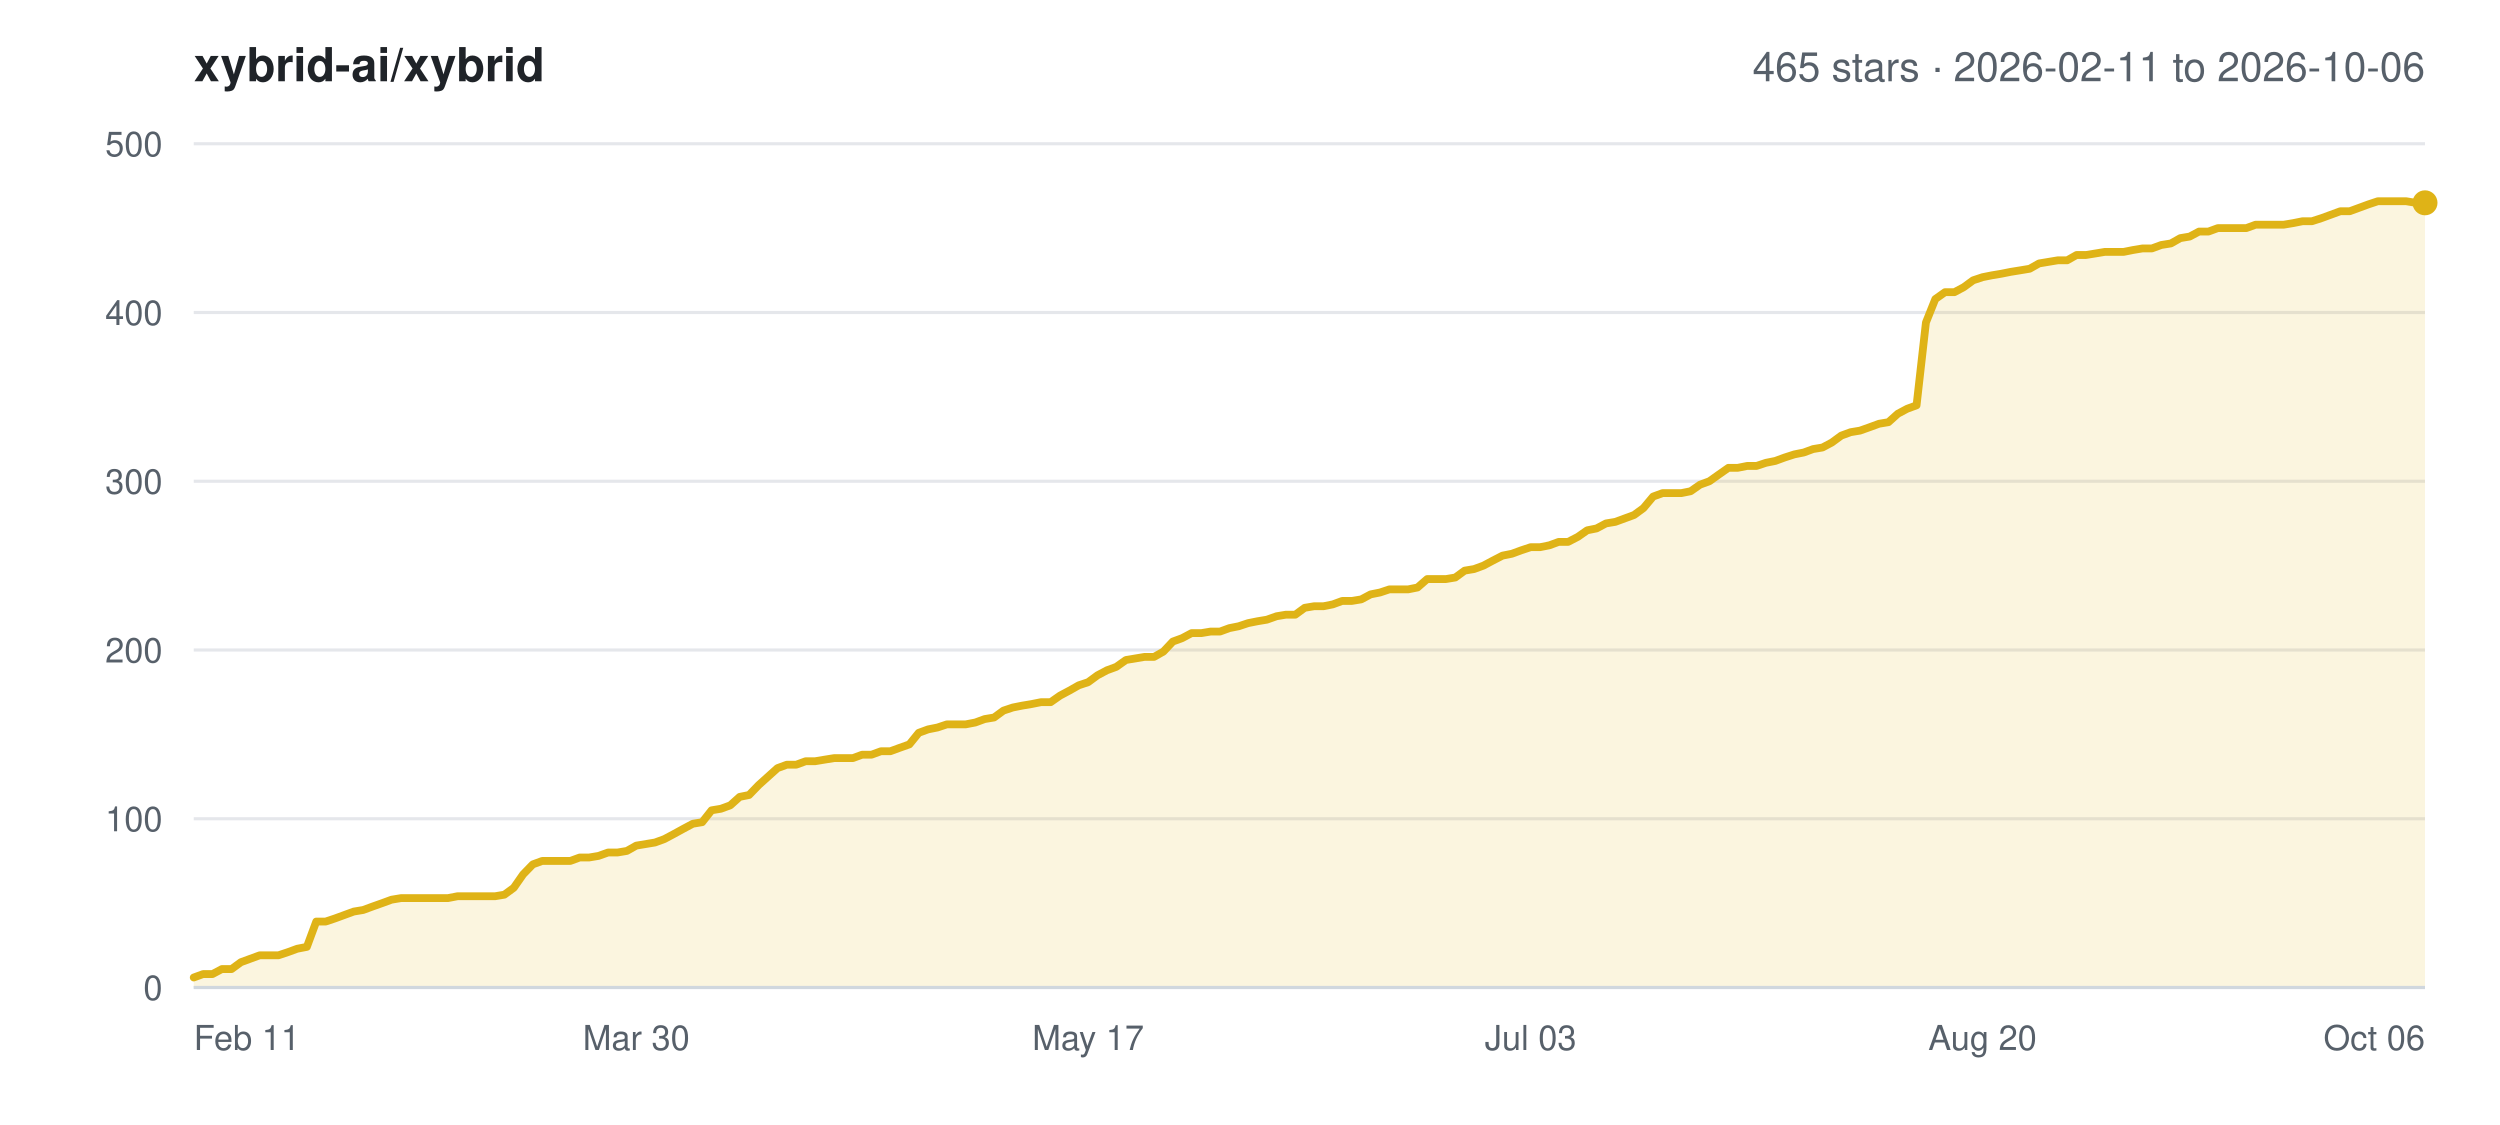
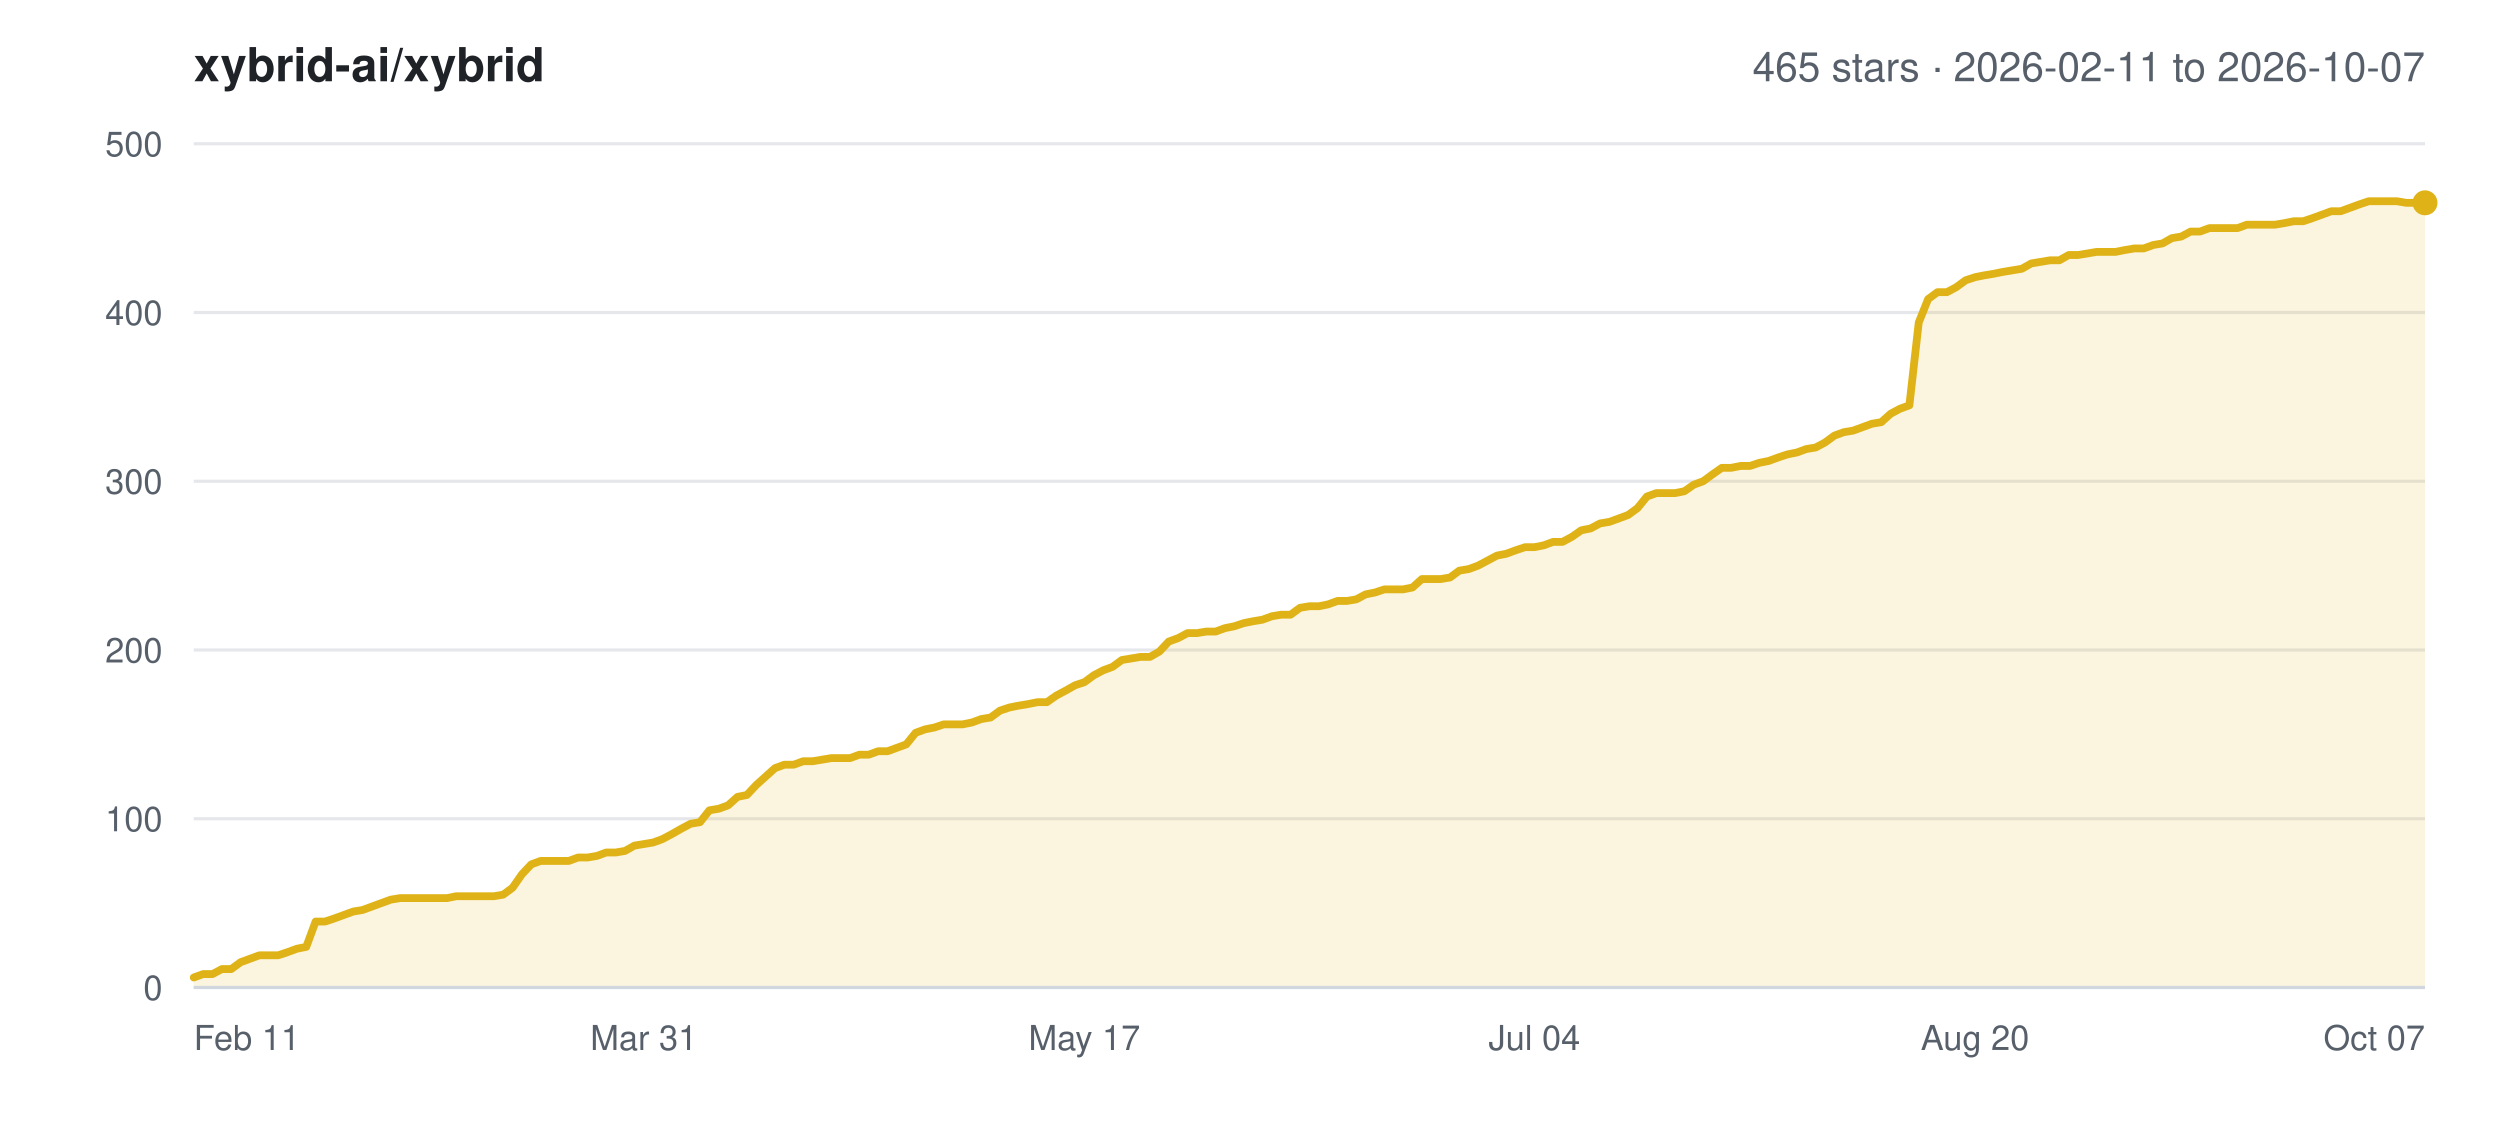
<svg xmlns="http://www.w3.org/2000/svg" width="800" height="360" viewBox="0 0 800 360" font-family="-apple-system,BlinkMacSystemFont,Segoe UI,Helvetica,Arial,sans-serif">
  <rect width="800" height="360" fill="#ffffff" />
  <text x="62" y="26" font-size="15" font-weight="600" fill="#1f2328">xybrid-ai/xybrid</text>
-   <text x="776" y="26" font-size="13" text-anchor="end" fill="#57606a">465 stars · 2026-02-11 to 2026-10-06</text>
+   <text x="776" y="26" font-size="13" text-anchor="end" fill="#57606a">465 stars · 2026-02-11 to 2026-10-07</text>
  <line x1="62" y1="316.0" x2="776" y2="316.0" stroke="#e5e7eb" stroke-width="1" />
  <text x="52" y="320.0" font-size="11" text-anchor="end" fill="#57606a">0</text>
  <line x1="62" y1="262.0" x2="776" y2="262.0" stroke="#e5e7eb" stroke-width="1" />
  <text x="52" y="266.0" font-size="11" text-anchor="end" fill="#57606a">100</text>
  <line x1="62" y1="208.0" x2="776" y2="208.0" stroke="#e5e7eb" stroke-width="1" />
  <text x="52" y="212.0" font-size="11" text-anchor="end" fill="#57606a">200</text>
  <line x1="62" y1="154.0" x2="776" y2="154.0" stroke="#e5e7eb" stroke-width="1" />
  <text x="52" y="158.0" font-size="11" text-anchor="end" fill="#57606a">300</text>
  <line x1="62" y1="100.0" x2="776" y2="100.0" stroke="#e5e7eb" stroke-width="1" />
  <text x="52" y="104.0" font-size="11" text-anchor="end" fill="#57606a">400</text>
  <line x1="62" y1="46.0" x2="776" y2="46.0" stroke="#e5e7eb" stroke-width="1" />
  <text x="52" y="50.0" font-size="11" text-anchor="end" fill="#57606a">500</text>
  <text x="62.0" y="336.0" font-size="11" text-anchor="start" fill="#57606a">Feb 11</text>
-   <text x="203.6" y="336.0" font-size="11" text-anchor="middle" fill="#57606a">Mar 30</text>
-   <text x="348.2" y="336.0" font-size="11" text-anchor="middle" fill="#57606a">May 17</text>
-   <text x="489.8" y="336.0" font-size="11" text-anchor="middle" fill="#57606a">Jul 03</text>
-   <text x="634.4" y="336.0" font-size="11" text-anchor="middle" fill="#57606a">Aug 20</text>
-   <text x="776.0" y="336.0" font-size="11" text-anchor="end" fill="#57606a">Oct 06</text>
-   <polygon points="62.0,316.0 62.0,312.8 65.0,311.7 68.0,311.7 71.0,310.1 74.1,310.1 77.1,307.9 80.1,306.8 83.1,305.7 86.1,305.7 89.1,305.7 92.1,304.7 95.1,303.6 98.2,303.0 101.2,294.9 104.2,294.9 107.2,293.9 110.2,292.8 113.2,291.7 116.2,291.2 119.2,290.1 122.3,289.0 125.3,287.9 128.3,287.4 131.3,287.4 134.3,287.4 137.3,287.4 140.3,287.4 143.3,287.4 146.4,286.8 149.4,286.8 152.4,286.8 155.4,286.8 158.4,286.8 161.4,286.3 164.4,284.1 167.4,279.8 170.5,276.6 173.5,275.5 176.5,275.5 179.5,275.5 182.5,275.5 185.5,274.4 188.5,274.4 191.5,273.9 194.6,272.8 197.6,272.8 200.6,272.3 203.6,270.6 206.6,270.1 209.6,269.6 212.6,268.5 215.6,266.9 218.7,265.2 221.7,263.6 224.7,263.1 227.7,259.3 230.7,258.8 233.7,257.7 236.7,255.0 239.7,254.4 242.8,251.2 245.8,248.5 248.8,245.8 251.8,244.7 254.8,244.7 257.8,243.6 260.8,243.6 263.8,243.1 266.9,242.6 269.9,242.6 272.9,242.6 275.9,241.5 278.9,241.5 281.9,240.4 284.9,240.4 287.9,239.3 291.0,238.2 294.0,234.5 297.0,233.4 300.0,232.8 303.0,231.8 306.0,231.8 309.0,231.8 312.1,231.2 315.1,230.1 318.1,229.6 321.1,227.4 324.1,226.4 327.1,225.8 330.1,225.3 333.1,224.7 336.2,224.7 339.2,222.6 342.2,221.0 345.2,219.3 348.2,218.3 351.2,216.1 354.2,214.5 357.2,213.4 360.3,211.2 363.3,210.7 366.3,210.2 369.3,210.2 372.3,208.5 375.3,205.3 378.3,204.2 381.3,202.6 384.4,202.6 387.4,202.1 390.4,202.1 393.4,201.0 396.4,200.4 399.4,199.4 402.4,198.8 405.4,198.3 408.5,197.2 411.5,196.7 414.5,196.7 417.5,194.5 420.5,194.0 423.5,194.0 426.5,193.4 429.5,192.3 432.6,192.3 435.6,191.8 438.6,190.2 441.6,189.6 444.6,188.6 447.6,188.6 450.6,188.6 453.6,188.0 456.7,185.3 459.7,185.3 462.7,185.3 465.7,184.8 468.7,182.6 471.7,182.1 474.7,181.0 477.7,179.4 480.8,177.8 483.8,177.2 486.8,176.1 489.8,175.1 492.8,175.1 495.8,174.5 498.8,173.4 501.8,173.4 504.9,171.8 507.9,169.7 510.9,169.1 513.9,167.5 516.9,167.0 519.9,165.9 522.9,164.8 525.9,162.6 529.0,158.9 532.0,157.8 535.0,157.8 538.0,157.8 541.0,157.2 544.0,155.1 547.0,154.0 550.1,151.8 553.1,149.7 556.1,149.7 559.1,149.1 562.1,149.1 565.1,148.1 568.1,147.5 571.1,146.4 574.2,145.4 577.2,144.8 580.2,143.7 583.2,143.2 586.2,141.6 589.2,139.4 592.2,138.3 595.2,137.8 598.3,136.7 601.3,135.6 604.3,135.1 607.3,132.4 610.3,130.8 613.3,129.7 616.3,103.2 619.3,95.7 622.4,93.5 625.4,93.5 628.4,91.9 631.4,89.7 634.4,88.7 637.4,88.1 640.4,87.6 643.4,87.0 646.5,86.5 649.5,86.0 652.5,84.3 655.5,83.8 658.5,83.3 661.5,83.3 664.5,81.6 667.5,81.6 670.6,81.1 673.6,80.6 676.6,80.6 679.6,80.6 682.6,80.0 685.6,79.5 688.6,79.5 691.6,78.4 694.7,77.9 697.7,76.2 700.7,75.7 703.7,74.1 706.7,74.1 709.7,73.0 712.7,73.0 715.7,73.0 718.8,73.0 721.8,71.9 724.8,71.9 727.8,71.9 730.8,71.9 733.8,71.4 736.8,70.8 739.8,70.8 742.9,69.8 745.9,68.7 748.9,67.6 751.9,67.6 754.9,66.5 757.9,65.4 760.9,64.4 763.9,64.4 767.0,64.4 770.0,64.4 773.0,64.9 776.0,64.9 776.0,316.0" fill="#dfb317" fill-opacity="0.14" />
-   <polyline points="62.0,312.8 65.0,311.7 68.0,311.7 71.0,310.1 74.1,310.1 77.1,307.9 80.1,306.8 83.1,305.7 86.1,305.7 89.1,305.7 92.1,304.7 95.1,303.6 98.2,303.0 101.2,294.9 104.2,294.9 107.2,293.9 110.2,292.8 113.2,291.7 116.2,291.2 119.2,290.1 122.3,289.0 125.3,287.9 128.3,287.4 131.3,287.4 134.3,287.4 137.3,287.4 140.3,287.4 143.3,287.4 146.4,286.8 149.4,286.8 152.4,286.8 155.4,286.8 158.4,286.8 161.4,286.3 164.4,284.1 167.4,279.8 170.5,276.6 173.5,275.5 176.5,275.5 179.5,275.5 182.5,275.5 185.5,274.4 188.5,274.4 191.5,273.9 194.6,272.8 197.6,272.8 200.6,272.3 203.6,270.6 206.6,270.1 209.6,269.6 212.6,268.5 215.6,266.9 218.7,265.2 221.7,263.6 224.7,263.1 227.7,259.3 230.7,258.8 233.7,257.7 236.7,255.0 239.7,254.4 242.8,251.2 245.8,248.5 248.8,245.8 251.8,244.7 254.8,244.7 257.8,243.6 260.8,243.6 263.8,243.1 266.9,242.6 269.9,242.6 272.9,242.6 275.9,241.5 278.9,241.5 281.9,240.4 284.9,240.4 287.9,239.3 291.0,238.2 294.0,234.5 297.0,233.4 300.0,232.8 303.0,231.8 306.0,231.8 309.0,231.8 312.1,231.2 315.1,230.1 318.1,229.6 321.1,227.4 324.1,226.4 327.1,225.8 330.1,225.3 333.1,224.7 336.2,224.7 339.2,222.6 342.2,221.0 345.2,219.3 348.2,218.3 351.2,216.1 354.2,214.5 357.2,213.4 360.3,211.2 363.3,210.7 366.3,210.2 369.3,210.2 372.3,208.5 375.3,205.3 378.3,204.2 381.3,202.6 384.4,202.6 387.4,202.1 390.4,202.1 393.4,201.0 396.4,200.4 399.4,199.4 402.4,198.8 405.4,198.3 408.5,197.2 411.5,196.7 414.5,196.7 417.5,194.5 420.5,194.0 423.5,194.0 426.5,193.4 429.5,192.3 432.6,192.3 435.6,191.8 438.6,190.2 441.6,189.6 444.6,188.6 447.6,188.6 450.6,188.6 453.6,188.0 456.7,185.3 459.7,185.3 462.7,185.3 465.7,184.8 468.7,182.6 471.7,182.1 474.7,181.0 477.7,179.4 480.8,177.8 483.8,177.2 486.8,176.1 489.8,175.1 492.8,175.1 495.8,174.5 498.8,173.4 501.8,173.4 504.9,171.8 507.9,169.7 510.9,169.1 513.9,167.5 516.9,167.0 519.9,165.9 522.9,164.8 525.9,162.6 529.0,158.9 532.0,157.8 535.0,157.8 538.0,157.8 541.0,157.2 544.0,155.1 547.0,154.0 550.1,151.8 553.1,149.7 556.1,149.7 559.1,149.1 562.1,149.1 565.1,148.1 568.1,147.5 571.1,146.4 574.2,145.4 577.2,144.8 580.2,143.7 583.2,143.2 586.2,141.6 589.2,139.4 592.2,138.3 595.2,137.8 598.3,136.7 601.3,135.6 604.3,135.1 607.3,132.4 610.3,130.8 613.3,129.7 616.3,103.2 619.3,95.7 622.4,93.5 625.4,93.5 628.4,91.9 631.4,89.7 634.4,88.7 637.4,88.1 640.4,87.6 643.4,87.0 646.5,86.5 649.5,86.0 652.5,84.3 655.5,83.8 658.5,83.3 661.5,83.3 664.5,81.6 667.5,81.6 670.6,81.1 673.6,80.6 676.6,80.6 679.6,80.6 682.6,80.0 685.6,79.5 688.6,79.5 691.6,78.4 694.7,77.9 697.7,76.2 700.7,75.7 703.7,74.1 706.7,74.1 709.7,73.0 712.7,73.0 715.7,73.0 718.8,73.0 721.8,71.9 724.8,71.9 727.8,71.9 730.8,71.9 733.8,71.4 736.8,70.8 739.8,70.8 742.9,69.8 745.9,68.7 748.9,67.6 751.9,67.6 754.9,66.5 757.9,65.4 760.9,64.4 763.9,64.4 767.0,64.4 770.0,64.4 773.0,64.9 776.0,64.9" fill="none" stroke="#dfb317" stroke-width="2.5" stroke-linejoin="round" stroke-linecap="round" />
+   <text x="206.0" y="336.0" font-size="11" text-anchor="middle" fill="#57606a">Mar 31</text>
+   <text x="347.0" y="336.0" font-size="11" text-anchor="middle" fill="#57606a">May 17</text>
+   <text x="491.0" y="336.0" font-size="11" text-anchor="middle" fill="#57606a">Jul 04</text>
+   <text x="632.0" y="336.0" font-size="11" text-anchor="middle" fill="#57606a">Aug 20</text>
+   <text x="776.0" y="336.0" font-size="11" text-anchor="end" fill="#57606a">Oct 07</text>
+   <polygon points="62.0,316.0 62.0,312.8 65.0,311.7 68.0,311.7 71.0,310.1 74.0,310.1 77.0,307.9 80.0,306.8 83.0,305.7 86.0,305.7 89.0,305.7 92.0,304.7 95.0,303.6 98.0,303.0 101.0,294.9 104.0,294.9 107.0,293.9 110.0,292.8 113.0,291.7 116.0,291.2 119.0,290.1 122.0,289.0 125.0,287.9 128.0,287.4 131.0,287.4 134.0,287.4 137.0,287.4 140.0,287.4 143.0,287.4 146.0,286.8 149.0,286.8 152.0,286.8 155.0,286.8 158.0,286.8 161.0,286.3 164.0,284.1 167.0,279.8 170.0,276.6 173.0,275.5 176.0,275.5 179.0,275.5 182.0,275.5 185.0,274.4 188.0,274.4 191.0,273.9 194.0,272.8 197.0,272.8 200.0,272.3 203.0,270.6 206.0,270.1 209.0,269.6 212.0,268.5 215.0,266.9 218.0,265.2 221.0,263.6 224.0,263.1 227.0,259.3 230.0,258.8 233.0,257.7 236.0,255.0 239.0,254.4 242.0,251.2 245.0,248.5 248.0,245.8 251.0,244.7 254.0,244.7 257.0,243.6 260.0,243.6 263.0,243.1 266.0,242.6 269.0,242.6 272.0,242.6 275.0,241.5 278.0,241.5 281.0,240.4 284.0,240.4 287.0,239.3 290.0,238.2 293.0,234.5 296.0,233.4 299.0,232.8 302.0,231.8 305.0,231.8 308.0,231.8 311.0,231.2 314.0,230.1 317.0,229.6 320.0,227.4 323.0,226.4 326.0,225.8 329.0,225.3 332.0,224.7 335.0,224.7 338.0,222.6 341.0,221.0 344.0,219.3 347.0,218.3 350.0,216.1 353.0,214.5 356.0,213.4 359.0,211.2 362.0,210.7 365.0,210.2 368.0,210.2 371.0,208.5 374.0,205.3 377.0,204.2 380.0,202.6 383.0,202.6 386.0,202.1 389.0,202.1 392.0,201.0 395.0,200.4 398.0,199.4 401.0,198.8 404.0,198.3 407.0,197.2 410.0,196.7 413.0,196.7 416.0,194.5 419.0,194.0 422.0,194.0 425.0,193.4 428.0,192.3 431.0,192.3 434.0,191.8 437.0,190.2 440.0,189.6 443.0,188.6 446.0,188.6 449.0,188.6 452.0,188.0 455.0,185.3 458.0,185.3 461.0,185.3 464.0,184.8 467.0,182.6 470.0,182.1 473.0,181.0 476.0,179.4 479.0,177.8 482.0,177.2 485.0,176.1 488.0,175.1 491.0,175.1 494.0,174.5 497.0,173.4 500.0,173.4 503.0,171.8 506.0,169.7 509.0,169.1 512.0,167.5 515.0,167.0 518.0,165.9 521.0,164.8 524.0,162.6 527.0,158.9 530.0,157.8 533.0,157.8 536.0,157.8 539.0,157.2 542.0,155.1 545.0,154.0 548.0,151.8 551.0,149.7 554.0,149.7 557.0,149.1 560.0,149.1 563.0,148.1 566.0,147.5 569.0,146.4 572.0,145.4 575.0,144.8 578.0,143.7 581.0,143.2 584.0,141.6 587.0,139.4 590.0,138.3 593.0,137.8 596.0,136.7 599.0,135.6 602.0,135.1 605.0,132.4 608.0,130.8 611.0,129.7 614.0,103.2 617.0,95.7 620.0,93.5 623.0,93.5 626.0,91.9 629.0,89.7 632.0,88.7 635.0,88.1 638.0,87.6 641.0,87.0 644.0,86.5 647.0,86.0 650.0,84.3 653.0,83.8 656.0,83.3 659.0,83.3 662.0,81.6 665.0,81.6 668.0,81.1 671.0,80.6 674.0,80.6 677.0,80.6 680.0,80.0 683.0,79.5 686.0,79.5 689.0,78.4 692.0,77.9 695.0,76.2 698.0,75.7 701.0,74.1 704.0,74.1 707.0,73.0 710.0,73.0 713.0,73.0 716.0,73.0 719.0,71.9 722.0,71.9 725.0,71.9 728.0,71.9 731.0,71.4 734.0,70.8 737.0,70.8 740.0,69.8 743.0,68.7 746.0,67.6 749.0,67.6 752.0,66.5 755.0,65.4 758.0,64.4 761.0,64.4 764.0,64.4 767.0,64.4 770.0,64.9 773.0,64.9 776.0,64.9 776.0,316.0" fill="#dfb317" fill-opacity="0.14" />
+   <polyline points="62.0,312.8 65.0,311.7 68.0,311.7 71.0,310.1 74.0,310.1 77.0,307.9 80.0,306.8 83.0,305.7 86.0,305.7 89.0,305.7 92.0,304.7 95.0,303.6 98.0,303.0 101.0,294.9 104.0,294.9 107.0,293.9 110.0,292.8 113.0,291.7 116.0,291.2 119.0,290.1 122.0,289.0 125.0,287.9 128.0,287.4 131.0,287.4 134.0,287.4 137.0,287.4 140.0,287.4 143.0,287.4 146.0,286.8 149.0,286.8 152.0,286.8 155.0,286.8 158.0,286.8 161.0,286.3 164.0,284.1 167.0,279.8 170.0,276.6 173.0,275.5 176.0,275.5 179.0,275.5 182.0,275.5 185.0,274.4 188.0,274.4 191.0,273.9 194.0,272.8 197.0,272.8 200.0,272.3 203.0,270.6 206.0,270.1 209.0,269.6 212.0,268.5 215.0,266.9 218.0,265.2 221.0,263.6 224.0,263.1 227.0,259.3 230.0,258.8 233.0,257.7 236.0,255.0 239.0,254.4 242.0,251.2 245.0,248.5 248.0,245.8 251.0,244.7 254.0,244.7 257.0,243.6 260.0,243.6 263.0,243.1 266.0,242.6 269.0,242.6 272.0,242.6 275.0,241.5 278.0,241.5 281.0,240.4 284.0,240.4 287.0,239.3 290.0,238.2 293.0,234.5 296.0,233.4 299.0,232.8 302.0,231.8 305.0,231.8 308.0,231.8 311.0,231.2 314.0,230.1 317.0,229.6 320.0,227.4 323.0,226.4 326.0,225.8 329.0,225.3 332.0,224.7 335.0,224.7 338.0,222.6 341.0,221.0 344.0,219.3 347.0,218.3 350.0,216.1 353.0,214.5 356.0,213.4 359.0,211.2 362.0,210.7 365.0,210.2 368.0,210.2 371.0,208.5 374.0,205.3 377.0,204.2 380.0,202.6 383.0,202.6 386.0,202.1 389.0,202.1 392.0,201.0 395.0,200.4 398.0,199.4 401.0,198.8 404.0,198.3 407.0,197.2 410.0,196.7 413.0,196.7 416.0,194.5 419.0,194.0 422.0,194.0 425.0,193.4 428.0,192.3 431.0,192.3 434.0,191.8 437.0,190.2 440.0,189.6 443.0,188.6 446.0,188.6 449.0,188.6 452.0,188.0 455.0,185.3 458.0,185.3 461.0,185.3 464.0,184.8 467.0,182.6 470.0,182.1 473.0,181.0 476.0,179.4 479.0,177.8 482.0,177.2 485.0,176.1 488.0,175.1 491.0,175.1 494.0,174.5 497.0,173.4 500.0,173.4 503.0,171.8 506.0,169.7 509.0,169.1 512.0,167.5 515.0,167.0 518.0,165.9 521.0,164.8 524.0,162.6 527.0,158.9 530.0,157.8 533.0,157.8 536.0,157.8 539.0,157.2 542.0,155.1 545.0,154.0 548.0,151.8 551.0,149.7 554.0,149.7 557.0,149.1 560.0,149.1 563.0,148.1 566.0,147.5 569.0,146.4 572.0,145.4 575.0,144.8 578.0,143.7 581.0,143.2 584.0,141.6 587.0,139.4 590.0,138.3 593.0,137.8 596.0,136.7 599.0,135.6 602.0,135.1 605.0,132.4 608.0,130.8 611.0,129.7 614.0,103.2 617.0,95.7 620.0,93.5 623.0,93.5 626.0,91.9 629.0,89.7 632.0,88.7 635.0,88.1 638.0,87.6 641.0,87.0 644.0,86.5 647.0,86.0 650.0,84.3 653.0,83.8 656.0,83.3 659.0,83.3 662.0,81.6 665.0,81.6 668.0,81.1 671.0,80.6 674.0,80.6 677.0,80.6 680.0,80.0 683.0,79.5 686.0,79.5 689.0,78.4 692.0,77.9 695.0,76.2 698.0,75.7 701.0,74.1 704.0,74.1 707.0,73.0 710.0,73.0 713.0,73.0 716.0,73.0 719.0,71.9 722.0,71.9 725.0,71.9 728.0,71.9 731.0,71.4 734.0,70.8 737.0,70.8 740.0,69.8 743.0,68.7 746.0,67.6 749.0,67.6 752.0,66.5 755.0,65.4 758.0,64.4 761.0,64.4 764.0,64.4 767.0,64.4 770.0,64.9 773.0,64.9 776.0,64.9" fill="none" stroke="#dfb317" stroke-width="2.5" stroke-linejoin="round" stroke-linecap="round" />
  <circle cx="776.0" cy="64.9" r="4" fill="#dfb317" />
  <line x1="62" y1="316.0" x2="776" y2="316.0" stroke="#d0d7de" stroke-width="1" />
</svg>
